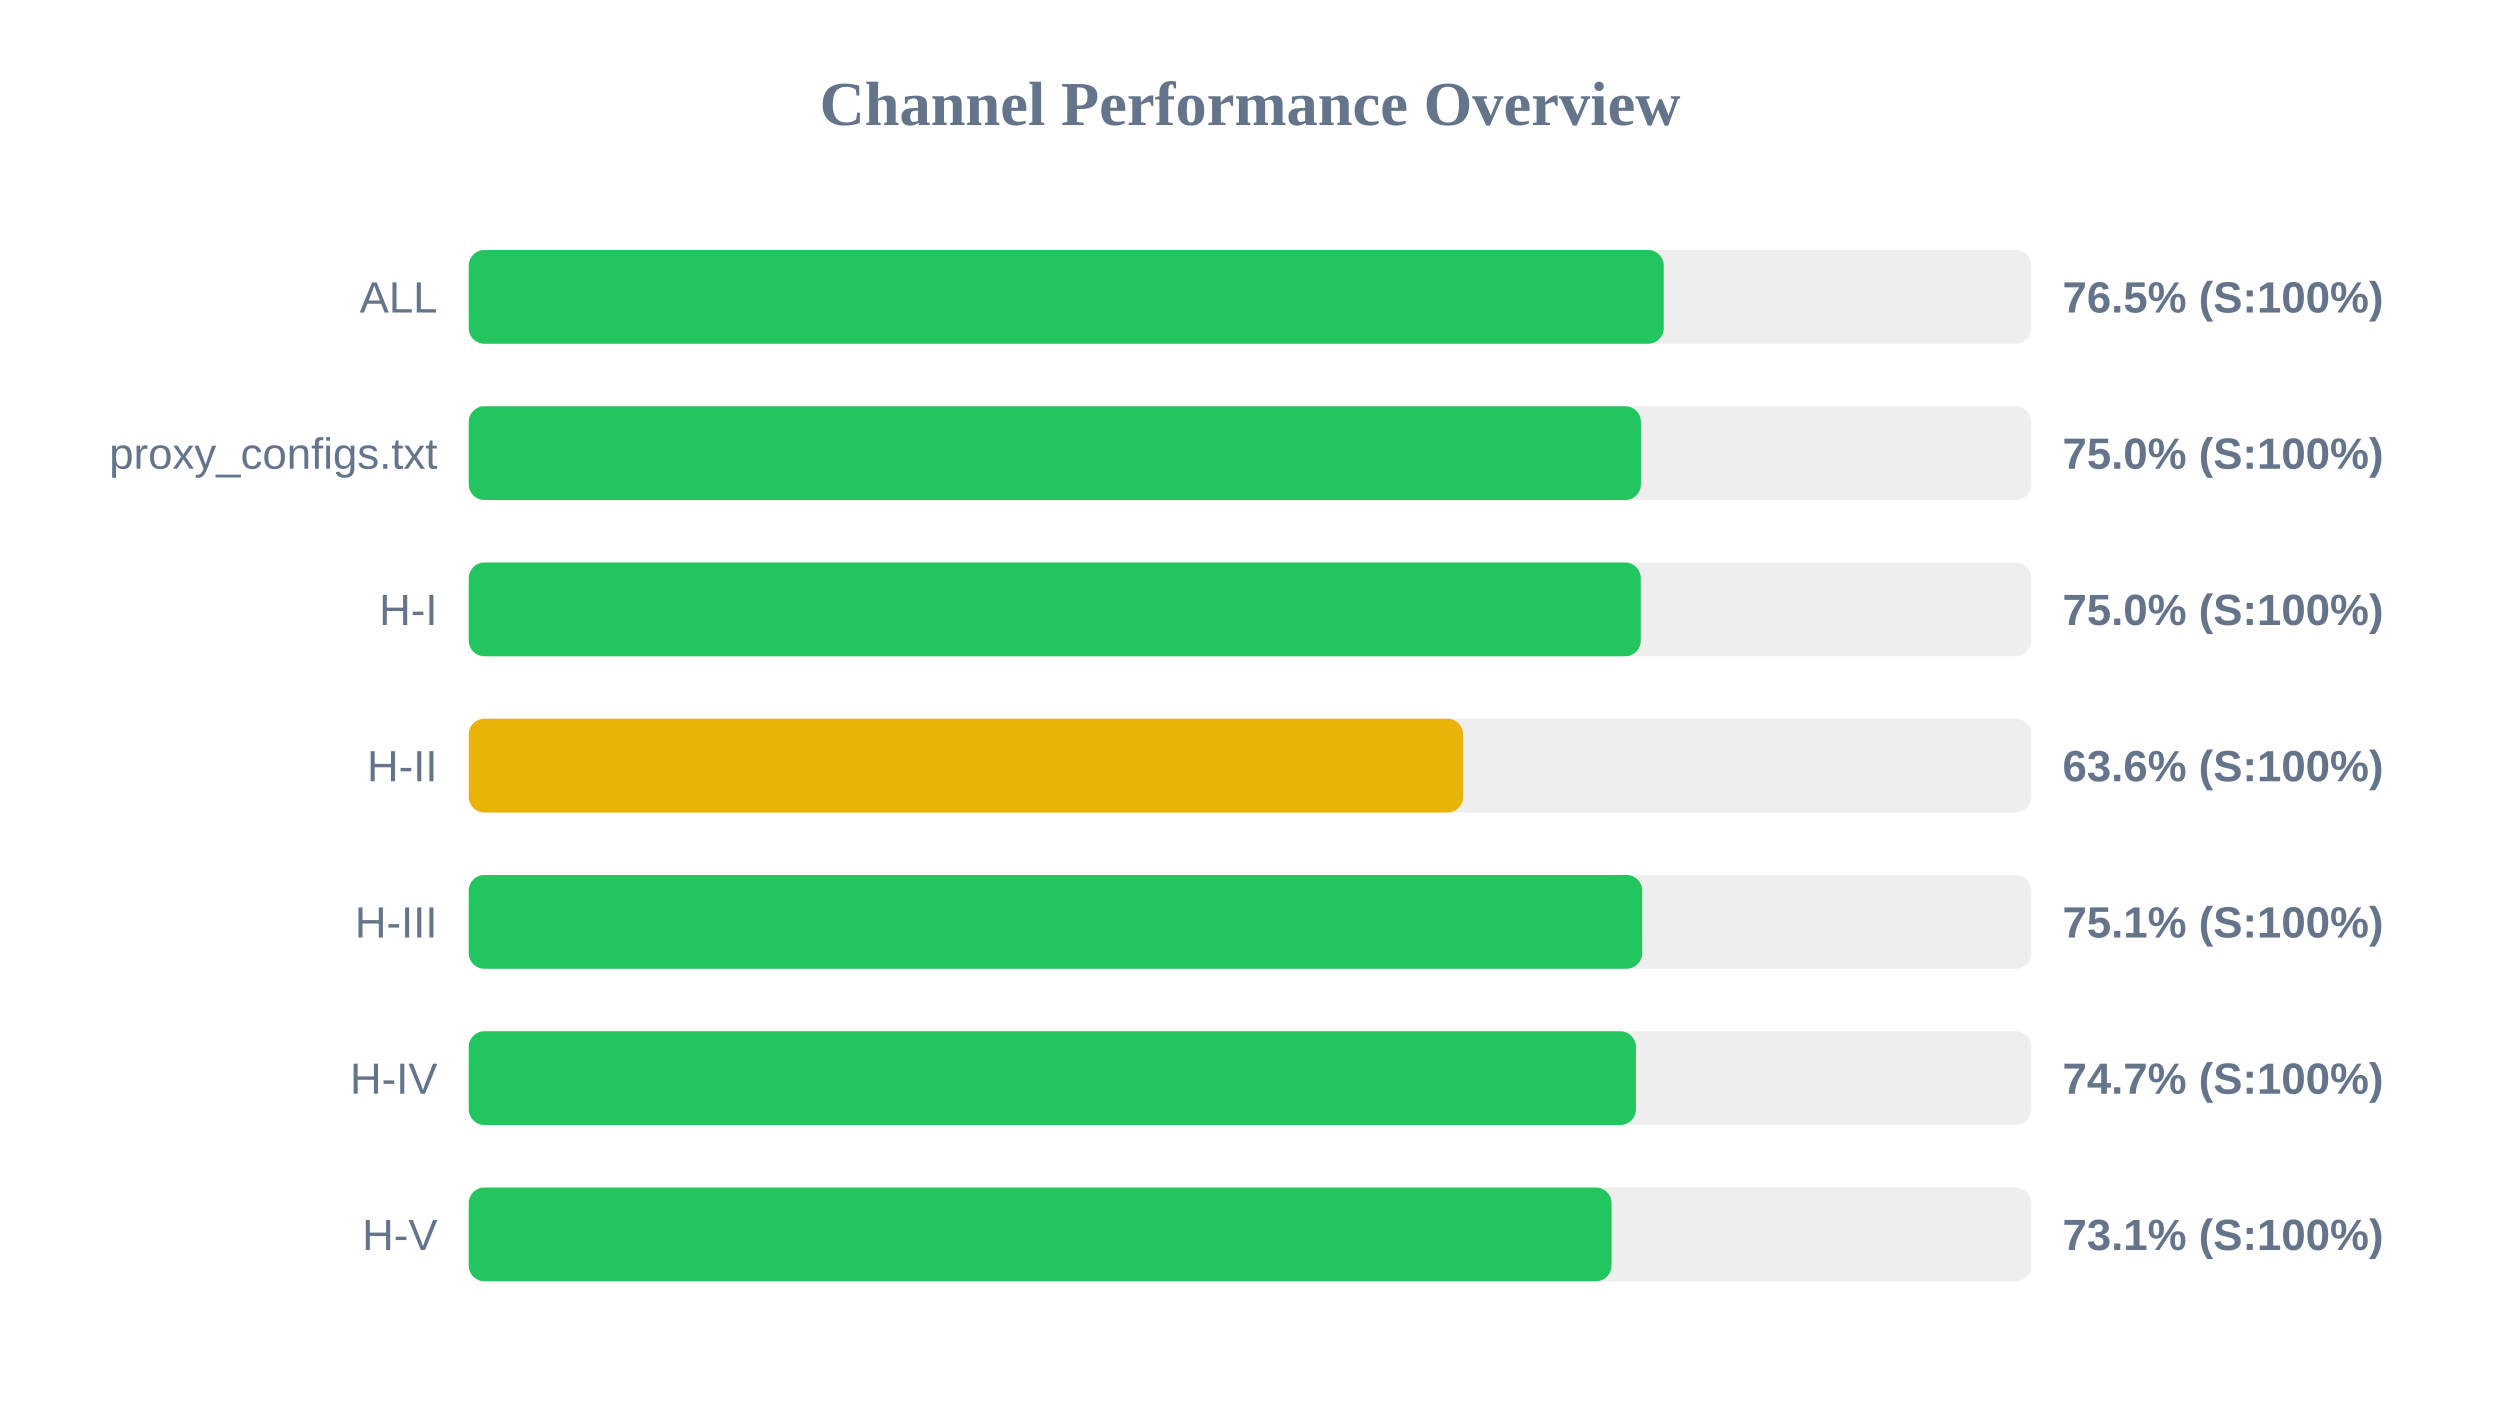
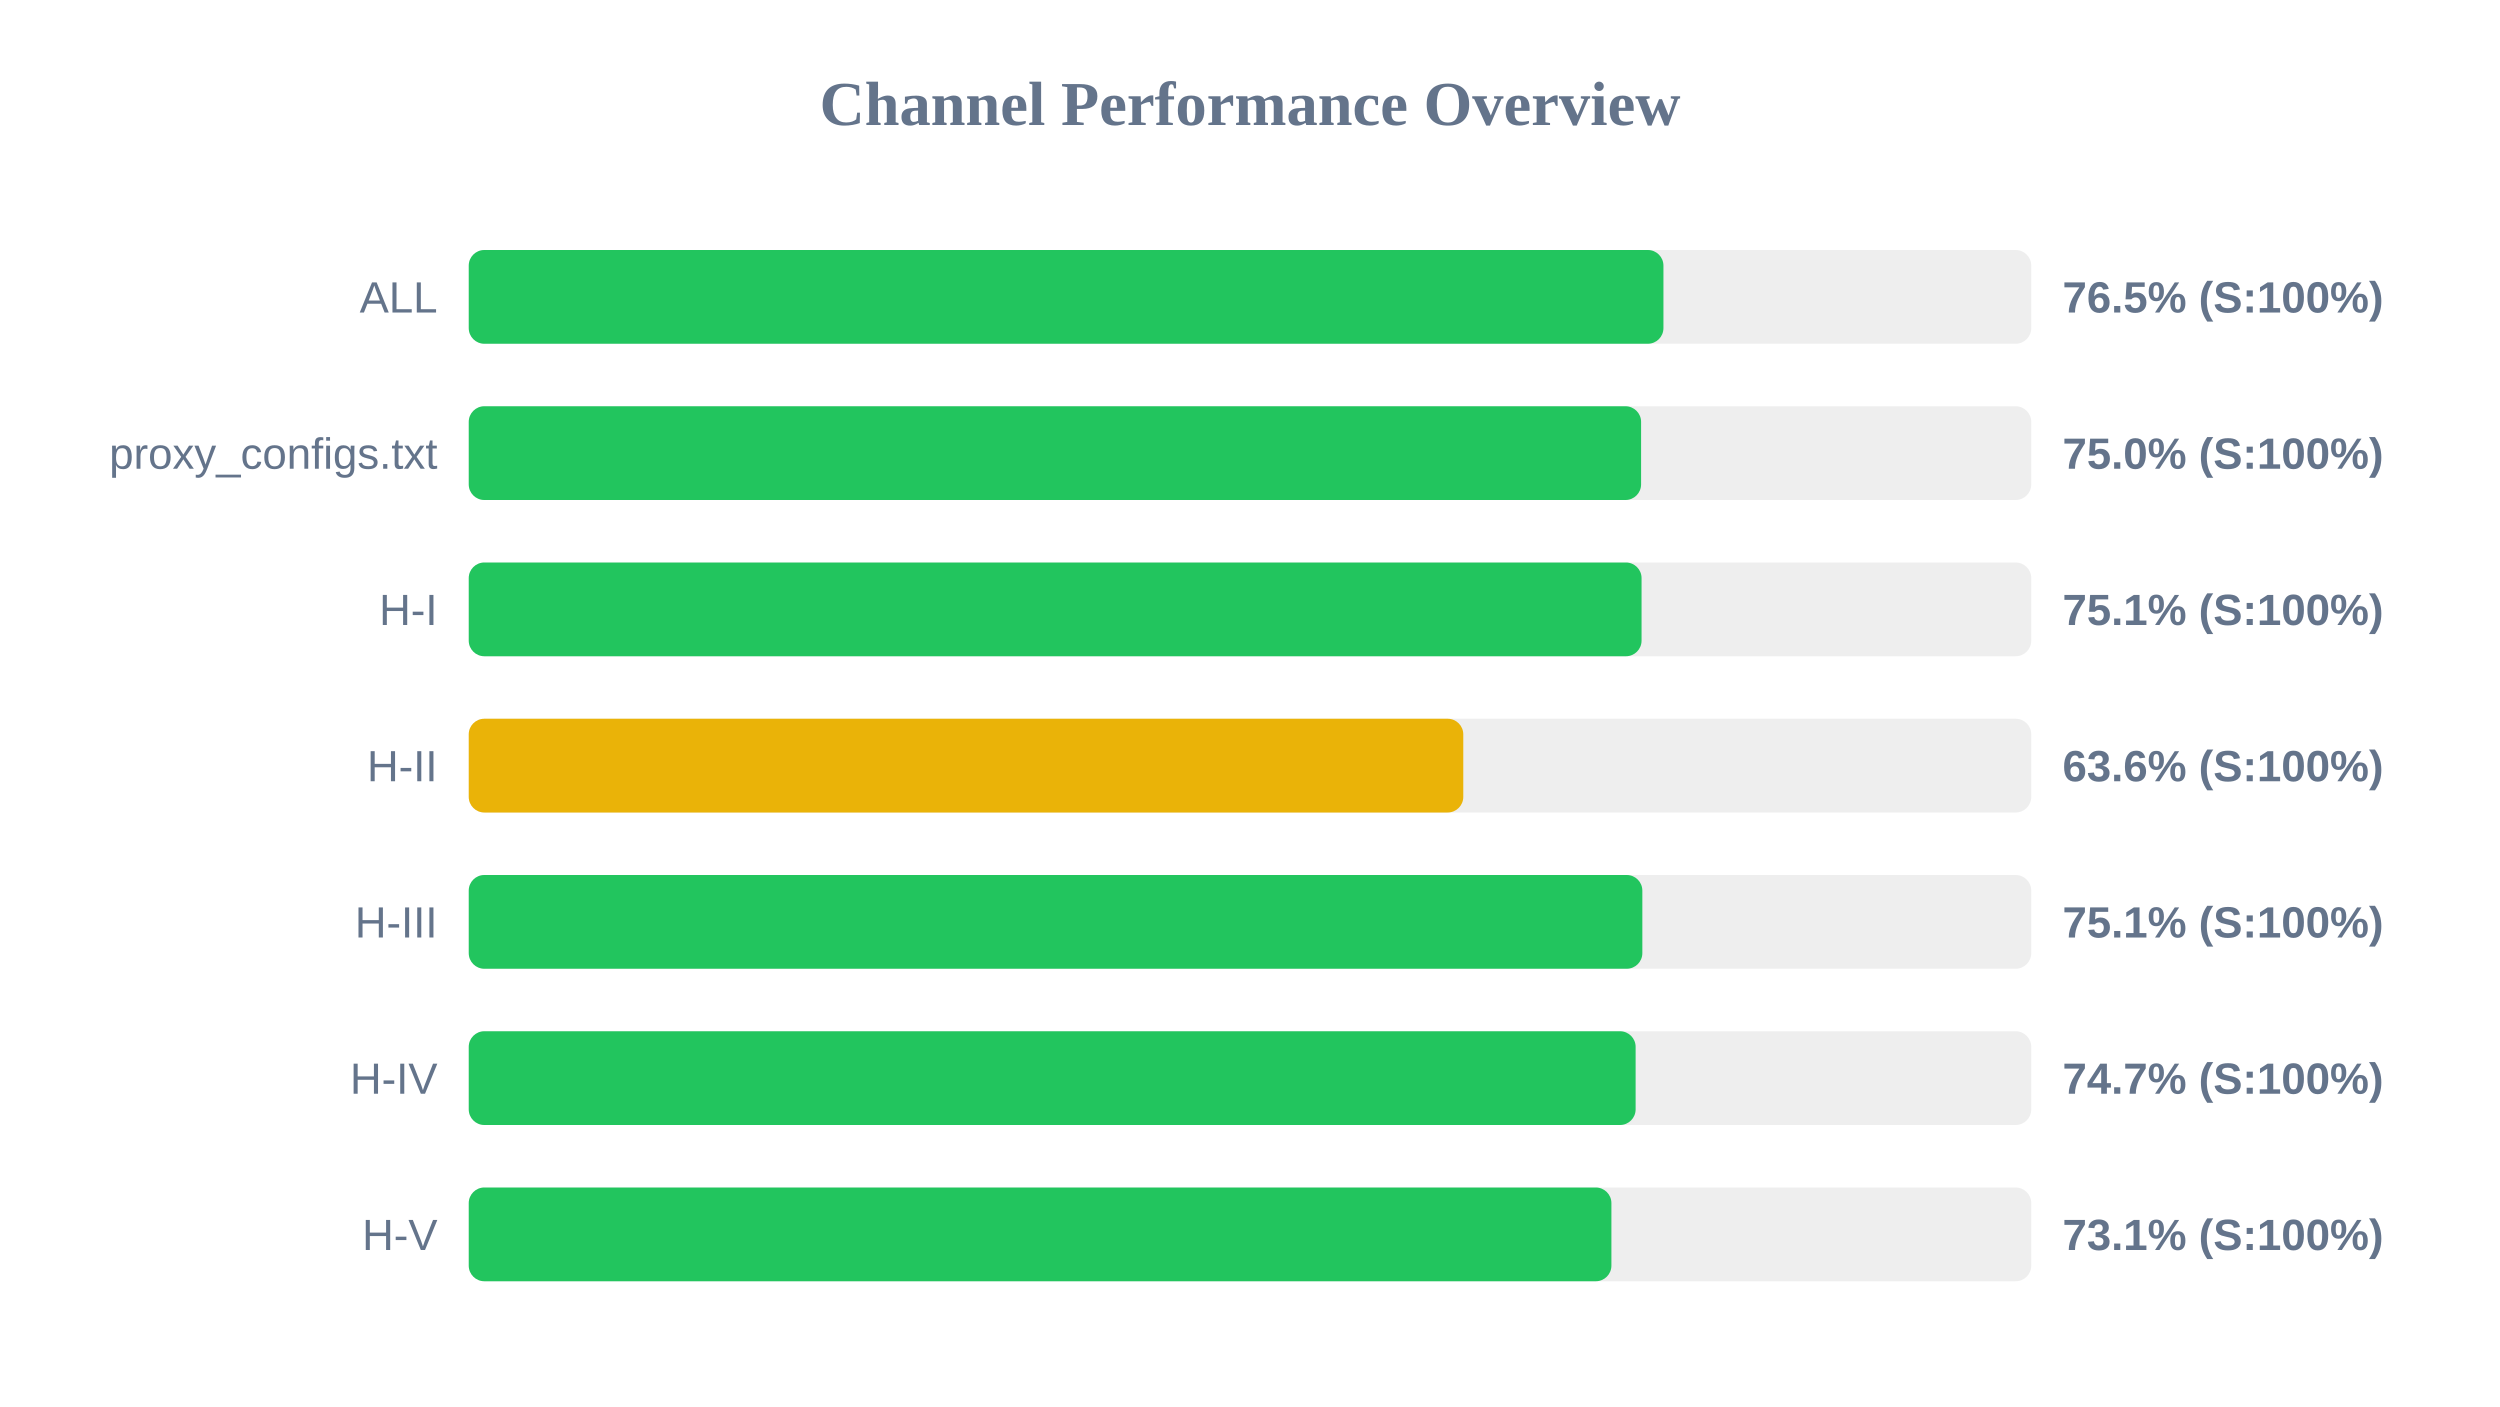
<svg xmlns="http://www.w3.org/2000/svg" width="800" height="450" version="1.1">
  <style>
        .row { font: 14px Arial; fill: #64748b; }
        .score { font: bold 14px Arial; fill: #64748b; }
    </style>
  <text x="400" y="40" text-anchor="middle" font-size="20px" font-weight="bold" fill="#64748b">Channel Performance Overview</text>
  <rect x="150" y="80" width="500" height="30" fill="#eee" rx="5" />
-   <rect x="150" y="80" width="382.4" height="30" fill="#22c55e" rx="5" />
+   <rect x="150" y="80" width="382.3" height="30" fill="#22c55e" rx="5" />
  <text x="140" y="100" text-anchor="end" class="row">ALL</text>
  <text x="660" y="100" text-anchor="start" class="score">76.5% (S:100%)</text>
  <rect x="150" y="130" width="500" height="30" fill="#eee" rx="5" />
-   <rect x="150" y="130" width="375.1" height="30" fill="#22c55e" rx="5" />
+   <rect x="150" y="130" width="375.15" height="30" fill="#22c55e" rx="5" />
  <text x="140" y="150" text-anchor="end" class="row">proxy_configs.txt</text>
  <text x="660" y="150" text-anchor="start" class="score">75.0% (S:100%)</text>
  <rect x="150" y="180" width="500" height="30" fill="#eee" rx="5" />
-   <rect x="150" y="180" width="375.05" height="30" fill="#22c55e" rx="5" />
+   <rect x="150" y="180" width="375.3" height="30" fill="#22c55e" rx="5" />
  <text x="140" y="200" text-anchor="end" class="row">H-I</text>
-   <text x="660" y="200" text-anchor="start" class="score">75.0% (S:100%)</text>
+   <text x="660" y="200" text-anchor="start" class="score">75.1% (S:100%)</text>
  <rect x="150" y="230" width="500" height="30" fill="#eee" rx="5" />
-   <rect x="150" y="230" width="318.2" height="30" fill="#eab308" rx="5" />
+   <rect x="150" y="230" width="318.25" height="30" fill="#eab308" rx="5" />
  <text x="140" y="250" text-anchor="end" class="row">H-II</text>
  <text x="660" y="250" text-anchor="start" class="score">63.6% (S:100%)</text>
  <rect x="150" y="280" width="500" height="30" fill="#eee" rx="5" />
-   <rect x="150" y="280" width="375.5" height="30" fill="#22c55e" rx="5" />
+   <rect x="150" y="280" width="375.55" height="30" fill="#22c55e" rx="5" />
  <text x="140" y="300" text-anchor="end" class="row">H-III</text>
  <text x="660" y="300" text-anchor="start" class="score">75.1% (S:100%)</text>
  <rect x="150" y="330" width="500" height="30" fill="#eee" rx="5" />
-   <rect x="150" y="330" width="373.5" height="30" fill="#22c55e" rx="5" />
+   <rect x="150" y="330" width="373.4" height="30" fill="#22c55e" rx="5" />
  <text x="140" y="350" text-anchor="end" class="row">H-IV</text>
  <text x="660" y="350" text-anchor="start" class="score">74.7% (S:100%)</text>
  <rect x="150" y="380" width="500" height="30" fill="#eee" rx="5" />
-   <rect x="150" y="380" width="365.7" height="30" fill="#22c55e" rx="5" />
+   <rect x="150" y="380" width="365.65" height="30" fill="#22c55e" rx="5" />
  <text x="140" y="400" text-anchor="end" class="row">H-V</text>
  <text x="660" y="400" text-anchor="start" class="score">73.1% (S:100%)</text>
</svg>
